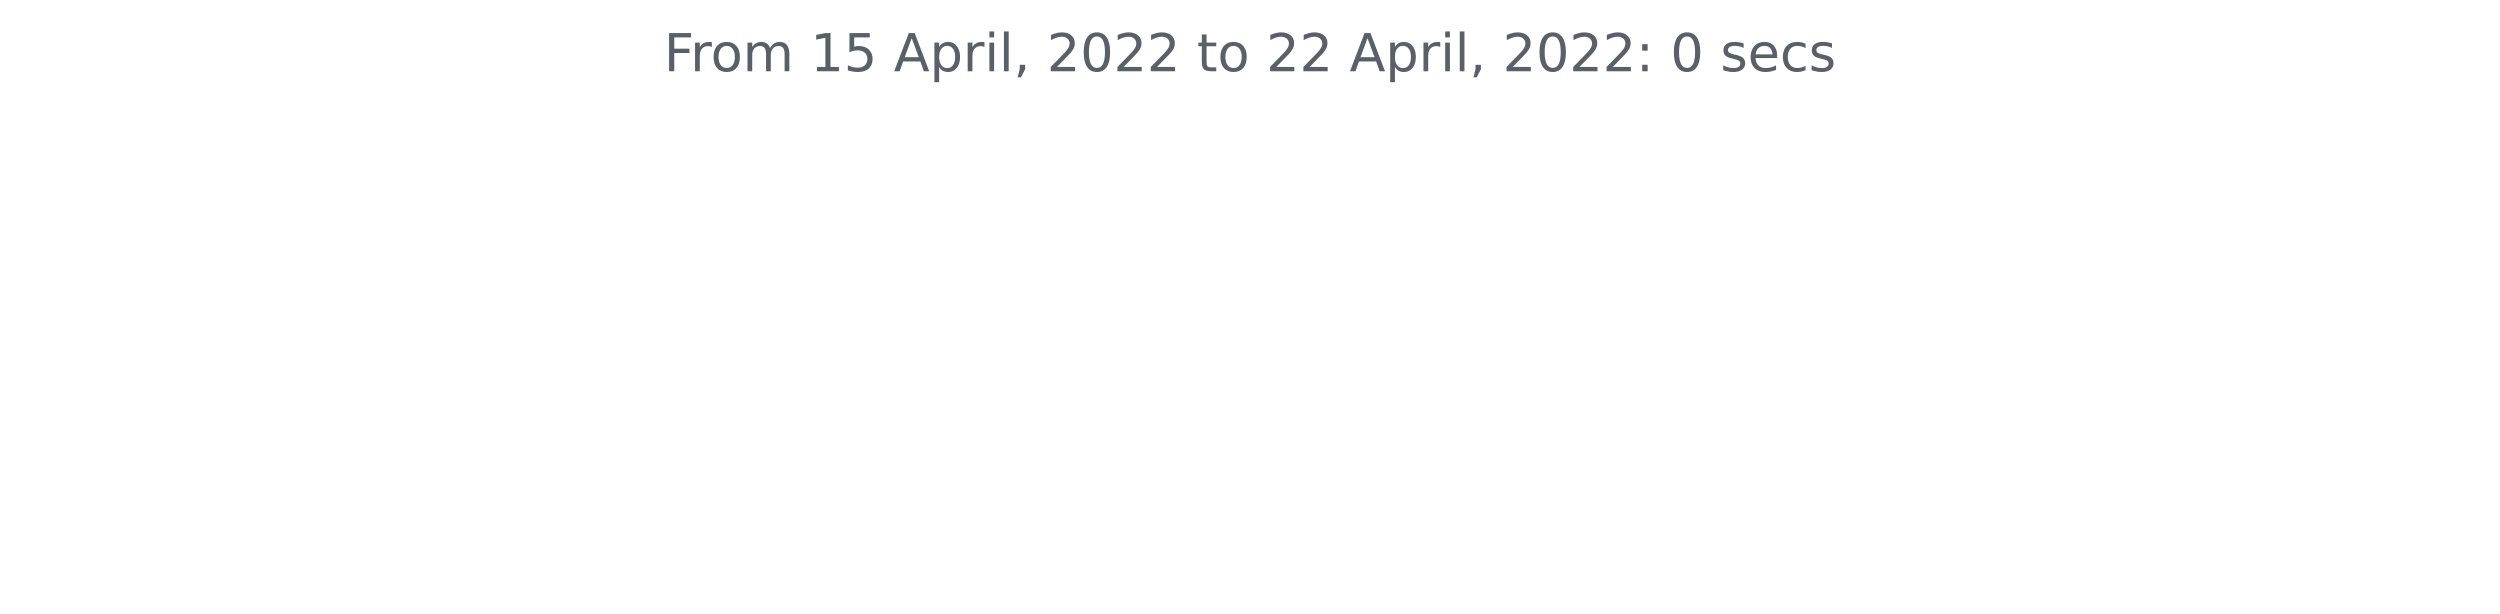
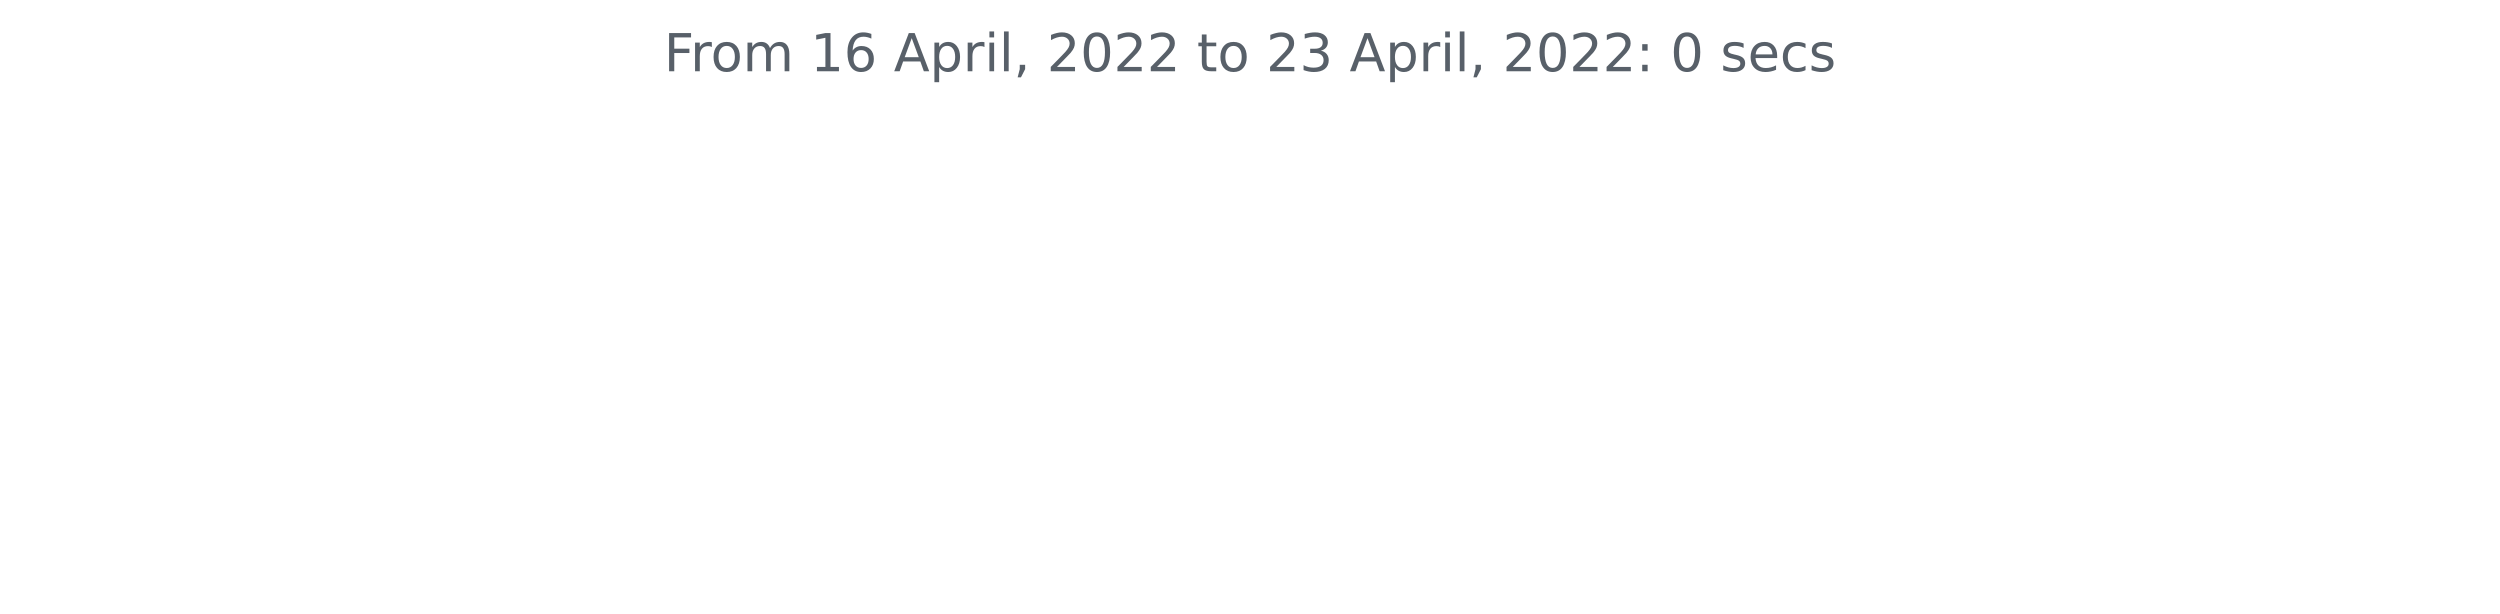
<svg xmlns="http://www.w3.org/2000/svg" xmlns:xlink="http://www.w3.org/1999/xlink" width="572.4pt" height="140.398pt" viewBox="0 0 572.4 140.398" version="1.1">
  <defs>
    <style type="text/css">*{stroke-linejoin: round; stroke-linecap: butt}</style>
  </defs>
  <g id="figure_1">
    <g id="patch_1">
      <path d="M 0 140.398  L 572.4 140.398  L 572.4 0  L 0 0  L 0 140.398  z " style="fill: none" />
    </g>
    <g id="axes_1">
      <g id="matplotlib.axis_1" />
      <g id="matplotlib.axis_2" />
      <g id="text_1">
        <g style="fill: #586069" transform="translate(152.0194 16.31812)scale(0.12 -0.12)">
          <defs>
            <path id="DejaVuSans-46" d="M 628 4666  L 3309 4666  L 3309 4134  L 1259 4134  L 1259 2759  L 3109 2759  L 3109 2228  L 1259 2228  L 1259 0  L 628 0  L 628 4666  z " transform="scale(0.015625)" />
            <path id="DejaVuSans-72" d="M 2631 2963  Q 2534 3019 2420 3045  Q 2306 3072 2169 3072  Q 1681 3072 1420 2755  Q 1159 2438 1159 1844  L 1159 0  L 581 0  L 581 3500  L 1159 3500  L 1159 2956  Q 1341 3275 1631 3429  Q 1922 3584 2338 3584  Q 2397 3584 2469 3576  Q 2541 3569 2628 3553  L 2631 2963  z " transform="scale(0.015625)" />
            <path id="DejaVuSans-6f" d="M 1959 3097  Q 1497 3097 1228 2736  Q 959 2375 959 1747  Q 959 1119 1226 758  Q 1494 397 1959 397  Q 2419 397 2687 759  Q 2956 1122 2956 1747  Q 2956 2369 2687 2733  Q 2419 3097 1959 3097  z M 1959 3584  Q 2709 3584 3137 3096  Q 3566 2609 3566 1747  Q 3566 888 3137 398  Q 2709 -91 1959 -91  Q 1206 -91 779 398  Q 353 888 353 1747  Q 353 2609 779 3096  Q 1206 3584 1959 3584  z " transform="scale(0.015625)" />
            <path id="DejaVuSans-6d" d="M 3328 2828  Q 3544 3216 3844 3400  Q 4144 3584 4550 3584  Q 5097 3584 5394 3201  Q 5691 2819 5691 2113  L 5691 0  L 5113 0  L 5113 2094  Q 5113 2597 4934 2840  Q 4756 3084 4391 3084  Q 3944 3084 3684 2787  Q 3425 2491 3425 1978  L 3425 0  L 2847 0  L 2847 2094  Q 2847 2600 2669 2842  Q 2491 3084 2119 3084  Q 1678 3084 1418 2786  Q 1159 2488 1159 1978  L 1159 0  L 581 0  L 581 3500  L 1159 3500  L 1159 2956  Q 1356 3278 1631 3431  Q 1906 3584 2284 3584  Q 2666 3584 2933 3390  Q 3200 3197 3328 2828  z " transform="scale(0.015625)" />
            <path id="DejaVuSans-20" transform="scale(0.015625)" />
            <path id="DejaVuSans-31" d="M 794 531  L 1825 531  L 1825 4091  L 703 3866  L 703 4441  L 1819 4666  L 2450 4666  L 2450 531  L 3481 531  L 3481 0  L 794 0  L 794 531  z " transform="scale(0.015625)" />
-             <path id="DejaVuSans-35" d="M 691 4666  L 3169 4666  L 3169 4134  L 1269 4134  L 1269 2991  Q 1406 3038 1543 3061  Q 1681 3084 1819 3084  Q 2600 3084 3056 2656  Q 3513 2228 3513 1497  Q 3513 744 3044 326  Q 2575 -91 1722 -91  Q 1428 -91 1123 -41  Q 819 9 494 109  L 494 744  Q 775 591 1075 516  Q 1375 441 1709 441  Q 2250 441 2565 725  Q 2881 1009 2881 1497  Q 2881 1984 2565 2268  Q 2250 2553 1709 2553  Q 1456 2553 1204 2497  Q 953 2441 691 2322  L 691 4666  z " transform="scale(0.015625)" />
+             <path id="DejaVuSans-36" d="M 2113 2584  Q 1688 2584 1439 2293  Q 1191 2003 1191 1497  Q 1191 994 1439 701  Q 1688 409 2113 409  Q 2538 409 2786 701  Q 3034 994 3034 1497  Q 3034 2003 2786 2293  Q 2538 2584 2113 2584  z M 3366 4563  L 3366 3988  Q 3128 4100 2886 4159  Q 2644 4219 2406 4219  Q 1781 4219 1451 3797  Q 1122 3375 1075 2522  Q 1259 2794 1537 2939  Q 1816 3084 2150 3084  Q 2853 3084 3261 2657  Q 3669 2231 3669 1497  Q 3669 778 3244 343  Q 2819 -91 2113 -91  Q 1303 -91 875 529  Q 447 1150 447 2328  Q 447 3434 972 4092  Q 1497 4750 2381 4750  Q 2619 4750 2861 4703  Q 3103 4656 3366 4563  z " transform="scale(0.015625)" />
            <path id="DejaVuSans-41" d="M 2188 4044  L 1331 1722  L 3047 1722  L 2188 4044  z M 1831 4666  L 2547 4666  L 4325 0  L 3669 0  L 3244 1197  L 1141 1197  L 716 0  L 50 0  L 1831 4666  z " transform="scale(0.015625)" />
            <path id="DejaVuSans-70" d="M 1159 525  L 1159 -1331  L 581 -1331  L 581 3500  L 1159 3500  L 1159 2969  Q 1341 3281 1617 3432  Q 1894 3584 2278 3584  Q 2916 3584 3314 3078  Q 3713 2572 3713 1747  Q 3713 922 3314 415  Q 2916 -91 2278 -91  Q 1894 -91 1617 61  Q 1341 213 1159 525  z M 3116 1747  Q 3116 2381 2855 2742  Q 2594 3103 2138 3103  Q 1681 3103 1420 2742  Q 1159 2381 1159 1747  Q 1159 1113 1420 752  Q 1681 391 2138 391  Q 2594 391 2855 752  Q 3116 1113 3116 1747  z " transform="scale(0.015625)" />
            <path id="DejaVuSans-69" d="M 603 3500  L 1178 3500  L 1178 0  L 603 0  L 603 3500  z M 603 4863  L 1178 4863  L 1178 4134  L 603 4134  L 603 4863  z " transform="scale(0.015625)" />
            <path id="DejaVuSans-6c" d="M 603 4863  L 1178 4863  L 1178 0  L 603 0  L 603 4863  z " transform="scale(0.015625)" />
            <path id="DejaVuSans-2c" d="M 750 794  L 1409 794  L 1409 256  L 897 -744  L 494 -744  L 750 256  L 750 794  z " transform="scale(0.015625)" />
            <path id="DejaVuSans-32" d="M 1228 531  L 3431 531  L 3431 0  L 469 0  L 469 531  Q 828 903 1448 1529  Q 2069 2156 2228 2338  Q 2531 2678 2651 2914  Q 2772 3150 2772 3378  Q 2772 3750 2511 3984  Q 2250 4219 1831 4219  Q 1534 4219 1204 4116  Q 875 4013 500 3803  L 500 4441  Q 881 4594 1212 4672  Q 1544 4750 1819 4750  Q 2544 4750 2975 4387  Q 3406 4025 3406 3419  Q 3406 3131 3298 2873  Q 3191 2616 2906 2266  Q 2828 2175 2409 1742  Q 1991 1309 1228 531  z " transform="scale(0.015625)" />
            <path id="DejaVuSans-30" d="M 2034 4250  Q 1547 4250 1301 3770  Q 1056 3291 1056 2328  Q 1056 1369 1301 889  Q 1547 409 2034 409  Q 2525 409 2770 889  Q 3016 1369 3016 2328  Q 3016 3291 2770 3770  Q 2525 4250 2034 4250  z M 2034 4750  Q 2819 4750 3233 4129  Q 3647 3509 3647 2328  Q 3647 1150 3233 529  Q 2819 -91 2034 -91  Q 1250 -91 836 529  Q 422 1150 422 2328  Q 422 3509 836 4129  Q 1250 4750 2034 4750  z " transform="scale(0.015625)" />
            <path id="DejaVuSans-74" d="M 1172 4494  L 1172 3500  L 2356 3500  L 2356 3053  L 1172 3053  L 1172 1153  Q 1172 725 1289 603  Q 1406 481 1766 481  L 2356 481  L 2356 0  L 1766 0  Q 1100 0 847 248  Q 594 497 594 1153  L 594 3053  L 172 3053  L 172 3500  L 594 3500  L 594 4494  L 1172 4494  z " transform="scale(0.015625)" />
+             <path id="DejaVuSans-33" d="M 2597 2516  Q 3050 2419 3304 2112  Q 3559 1806 3559 1356  Q 3559 666 3084 287  Q 2609 -91 1734 -91  Q 1441 -91 1130 -33  Q 819 25 488 141  L 488 750  Q 750 597 1062 519  Q 1375 441 1716 441  Q 2309 441 2620 675  Q 2931 909 2931 1356  Q 2931 1769 2642 2001  Q 2353 2234 1838 2234  L 1294 2234  L 1294 2753  L 1863 2753  Q 2328 2753 2575 2939  Q 2822 3125 2822 3475  Q 2822 3834 2567 4026  Q 2313 4219 1838 4219  Q 1578 4219 1281 4162  Q 984 4106 628 3988  L 628 4550  Q 988 4650 1302 4700  Q 1616 4750 1894 4750  Q 2613 4750 3031 4423  Q 3450 4097 3450 3541  Q 3450 3153 3228 2886  Q 3006 2619 2597 2516  z " transform="scale(0.015625)" />
            <path id="DejaVuSans-3a" d="M 750 794  L 1409 794  L 1409 0  L 750 0  L 750 794  z M 750 3309  L 1409 3309  L 1409 2516  L 750 2516  L 750 3309  z " transform="scale(0.015625)" />
            <path id="DejaVuSans-73" d="M 2834 3397  L 2834 2853  Q 2591 2978 2328 3040  Q 2066 3103 1784 3103  Q 1356 3103 1142 2972  Q 928 2841 928 2578  Q 928 2378 1081 2264  Q 1234 2150 1697 2047  L 1894 2003  Q 2506 1872 2764 1633  Q 3022 1394 3022 966  Q 3022 478 2636 193  Q 2250 -91 1575 -91  Q 1294 -91 989 -36  Q 684 19 347 128  L 347 722  Q 666 556 975 473  Q 1284 391 1588 391  Q 1994 391 2212 530  Q 2431 669 2431 922  Q 2431 1156 2273 1281  Q 2116 1406 1581 1522  L 1381 1569  Q 847 1681 609 1914  Q 372 2147 372 2553  Q 372 3047 722 3315  Q 1072 3584 1716 3584  Q 2034 3584 2315 3537  Q 2597 3491 2834 3397  z " transform="scale(0.015625)" />
            <path id="DejaVuSans-65" d="M 3597 1894  L 3597 1613  L 953 1613  Q 991 1019 1311 708  Q 1631 397 2203 397  Q 2534 397 2845 478  Q 3156 559 3463 722  L 3463 178  Q 3153 47 2828 -22  Q 2503 -91 2169 -91  Q 1331 -91 842 396  Q 353 884 353 1716  Q 353 2575 817 3079  Q 1281 3584 2069 3584  Q 2775 3584 3186 3129  Q 3597 2675 3597 1894  z M 3022 2063  Q 3016 2534 2758 2815  Q 2500 3097 2075 3097  Q 1594 3097 1305 2825  Q 1016 2553 972 2059  L 3022 2063  z " transform="scale(0.015625)" />
            <path id="DejaVuSans-63" d="M 3122 3366  L 3122 2828  Q 2878 2963 2633 3030  Q 2388 3097 2138 3097  Q 1578 3097 1268 2742  Q 959 2388 959 1747  Q 959 1106 1268 751  Q 1578 397 2138 397  Q 2388 397 2633 464  Q 2878 531 3122 666  L 3122 134  Q 2881 22 2623 -34  Q 2366 -91 2075 -91  Q 1284 -91 818 406  Q 353 903 353 1747  Q 353 2603 823 3093  Q 1294 3584 2113 3584  Q 2378 3584 2631 3529  Q 2884 3475 3122 3366  z " transform="scale(0.015625)" />
          </defs>
          <use xlink:href="#DejaVuSans-46" />
          <use xlink:href="#DejaVuSans-72" x="50.27" />
          <use xlink:href="#DejaVuSans-6f" x="89.133" />
          <use xlink:href="#DejaVuSans-6d" x="150.314" />
          <use xlink:href="#DejaVuSans-20" x="247.727" />
          <use xlink:href="#DejaVuSans-31" x="279.514" />
-           <use xlink:href="#DejaVuSans-35" x="343.137" />
+           <use xlink:href="#DejaVuSans-36" x="343.137" />
          <use xlink:href="#DejaVuSans-20" x="406.76" />
          <use xlink:href="#DejaVuSans-41" x="438.547" />
          <use xlink:href="#DejaVuSans-70" x="506.955" />
          <use xlink:href="#DejaVuSans-72" x="570.432" />
          <use xlink:href="#DejaVuSans-69" x="611.545" />
          <use xlink:href="#DejaVuSans-6c" x="639.328" />
          <use xlink:href="#DejaVuSans-2c" x="667.111" />
          <use xlink:href="#DejaVuSans-20" x="698.898" />
          <use xlink:href="#DejaVuSans-32" x="730.686" />
          <use xlink:href="#DejaVuSans-30" x="794.309" />
          <use xlink:href="#DejaVuSans-32" x="857.932" />
          <use xlink:href="#DejaVuSans-32" x="921.555" />
          <use xlink:href="#DejaVuSans-20" x="985.178" />
          <use xlink:href="#DejaVuSans-74" x="1016.965" />
          <use xlink:href="#DejaVuSans-6f" x="1056.174" />
          <use xlink:href="#DejaVuSans-20" x="1117.355" />
          <use xlink:href="#DejaVuSans-32" x="1149.143" />
-           <use xlink:href="#DejaVuSans-32" x="1212.766" />
+           <use xlink:href="#DejaVuSans-33" x="1212.766" />
          <use xlink:href="#DejaVuSans-20" x="1276.389" />
          <use xlink:href="#DejaVuSans-41" x="1308.176" />
          <use xlink:href="#DejaVuSans-70" x="1376.584" />
          <use xlink:href="#DejaVuSans-72" x="1440.061" />
          <use xlink:href="#DejaVuSans-69" x="1481.174" />
          <use xlink:href="#DejaVuSans-6c" x="1508.957" />
          <use xlink:href="#DejaVuSans-2c" x="1536.74" />
          <use xlink:href="#DejaVuSans-20" x="1568.527" />
          <use xlink:href="#DejaVuSans-32" x="1600.314" />
          <use xlink:href="#DejaVuSans-30" x="1663.938" />
          <use xlink:href="#DejaVuSans-32" x="1727.561" />
          <use xlink:href="#DejaVuSans-32" x="1791.184" />
          <use xlink:href="#DejaVuSans-3a" x="1854.807" />
          <use xlink:href="#DejaVuSans-20" x="1888.498" />
          <use xlink:href="#DejaVuSans-30" x="1920.285" />
          <use xlink:href="#DejaVuSans-20" x="1983.908" />
          <use xlink:href="#DejaVuSans-73" x="2015.695" />
          <use xlink:href="#DejaVuSans-65" x="2067.795" />
          <use xlink:href="#DejaVuSans-63" x="2129.318" />
          <use xlink:href="#DejaVuSans-73" x="2184.299" />
        </g>
      </g>
    </g>
  </g>
</svg>
